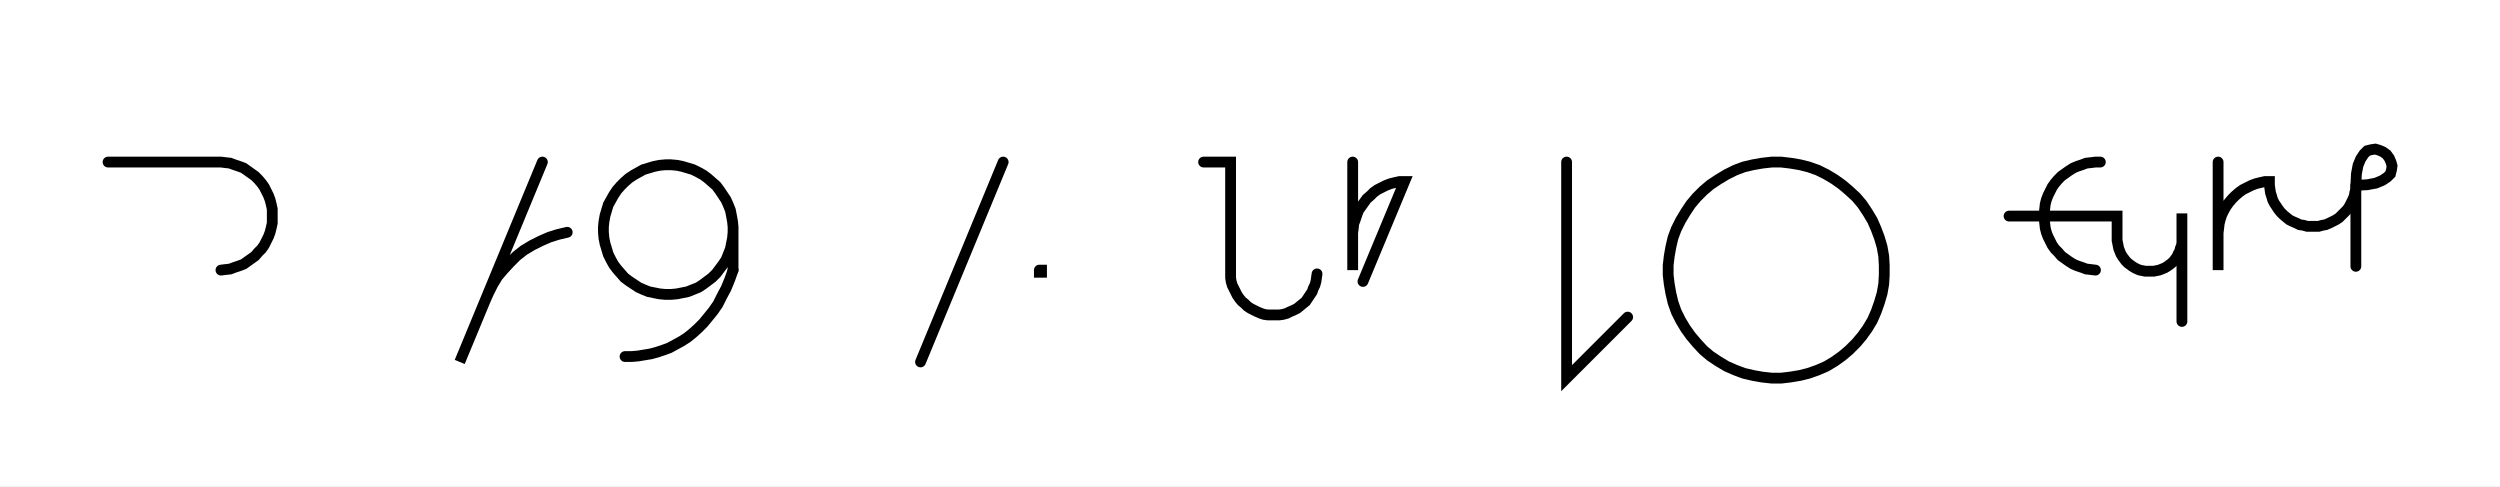
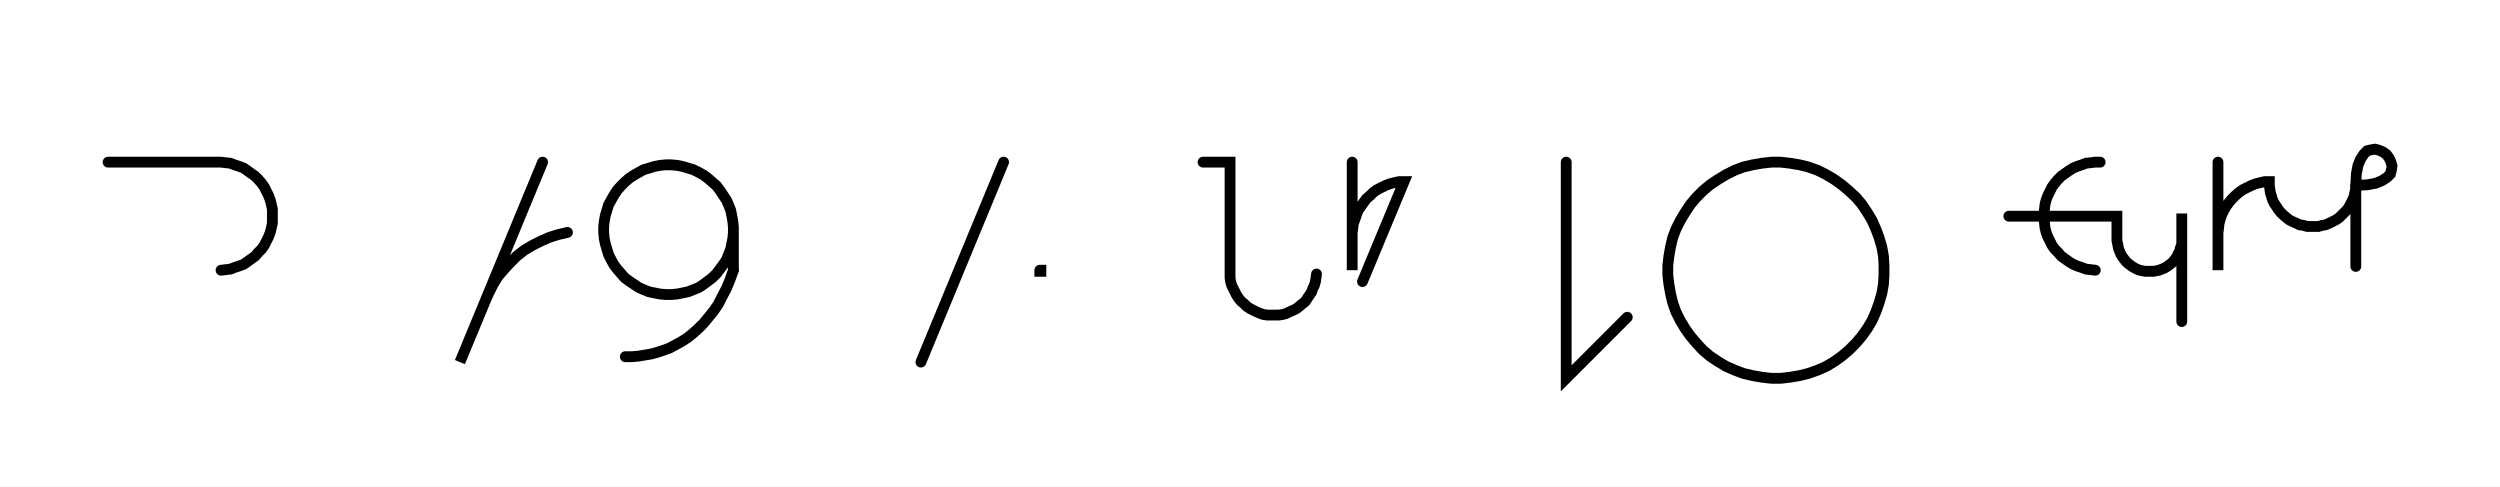
- <svg xmlns="http://www.w3.org/2000/svg" width="462.782" height="90" style="fill:none; stroke-linecap:round;">
+ <svg xmlns="http://www.w3.org/2000/svg" width="462.582" height="90" style="fill:none; stroke-linecap:round;">
  <rect width="100%" height="100%" fill="#FFFFFF" />
  <path stroke="#000000" stroke-width="2" d="M 550,75" />
  <path stroke="#000000" stroke-width="2" d="M 20,30 40,30 40.9,30 41.7,30.1 42.6,30.2 43.4,30.5 44.3,30.8 45.1,31.1 45.8,31.6 46.5,32.1 47.2,32.6 47.8,33.2 48.4,33.9 48.9,34.6 49.3,35.4 49.7,36.2 50,37 50.2,37.8 50.4,38.7 50.4,39.6 50.4,40.4 50.4,41.3 50.2,42.2 50,43 49.7,43.8 49.3,44.6 48.9,45.4 48.4,46.1 47.8,46.7 47.2,47.4 46.5,47.9 45.8,48.4 45.1,48.9 44.3,49.2 43.4,49.5 42.6,49.8 41.7,49.9 40.9,50" />
  <path stroke="#000000" stroke-width="2" d="M 80.4,70" />
  <path stroke="#000000" stroke-width="2" d="M 100.4,30 85.1,67 89.7,55.9 90.4,54.3 91.2,52.7 92.1,51.2 93.2,49.9 94.4,48.6 95.6,47.4 97,46.3 98.5,45.4 100.1,44.6 101.7,43.9 103.3,43.4 105,43" />
  <path stroke="#000000" stroke-width="2" d="M 111.7,70" />
  <path stroke="#000000" stroke-width="2" d="M 135.7,42 135.7,43 135.6,44.1 135.4,45.1 135.2,46.1 134.8,47.1 134.4,48.1 133.8,49 133.2,49.8 132.6,50.6 131.8,51.4 131,52 130.2,52.6 129.3,53.2 128.3,53.6 127.3,54 126.3,54.2 125.3,54.4 124.2,54.5 123.2,54.5 122.1,54.4 121.1,54.2 120.1,54 119.1,53.6 118.2,53.2 117.3,52.6 116.4,52 115.6,51.4 114.9,50.6 114.2,49.8 113.6,49 113.1,48.1 112.6,47.1 112.3,46.1 112,45.1 111.8,44.1 111.7,43 111.7,42 111.8,41 112,39.9 112.3,38.9 112.6,37.9 113.1,37 113.6,36.1 114.2,35.2 114.9,34.4 115.6,33.7 116.4,33 117.3,32.4 118.2,31.9 119.1,31.4 120.1,31.1 121.1,30.8 122.1,30.6 123.2,30.5 124.2,30.5 125.3,30.6 126.3,30.8 127.3,31.1 128.3,31.4 129.3,31.9 130.2,32.4 131,33 131.8,33.7 132.6,34.4 133.2,35.2 133.8,36.1 134.4,37 134.8,37.9 135.2,38.9 135.4,39.9 135.6,41 135.7,42 135.7,50" />
  <path stroke="#000000" stroke-width="2" d="M 135.7,50 135.1,51.7 134.4,53.4 133.6,54.9 132.9,56.3 132,57.6 131.1,58.7 130.2,59.8 129.2,60.8 128.2,61.7 127.2,62.5 126.1,63.2 125,63.8 123.9,64.4 122.8,64.8 121.6,65.2 120.5,65.5 119.3,65.7 118.1,65.9 116.9,66 115.7,66" />
  <path stroke="#000000" stroke-width="2" d="M 165.7,70" />
  <path stroke="#000000" stroke-width="2" d="M 185.7,30 170.4,67" />
  <path stroke="#000000" stroke-width="2" d="M 192.4,70" />
-   <path stroke="#000000" stroke-width="2" d="M 192.4,50 192.8,50 192.8,50.4 192.4,50.4 192.4,50" />
-   <path stroke="#000000" stroke-width="2" d="M 222.8,70" />
-   <path stroke="#000000" stroke-width="2" d="M 222.8,30 227.8,30 227.8,50 227.8,50.7 227.8,51.4 227.9,52.1 228.1,52.8 228.4,53.4 228.7,54 229,54.6 229.4,55.2 229.9,55.8 230.4,56.2 230.9,56.7 231.5,57.1 232.1,57.4 232.7,57.7 233.4,58 234,58.2 234.7,58.3 235.4,58.3 236.1,58.3 236.8,58.3 237.5,58.2 238.2,58 238.8,57.7 239.5,57.4 240.1,57.1 240.6,56.7 241.2,56.2 241.7,55.8 242.1,55.2 242.5,54.6 242.9,54 243.1,53.4 243.4,52.8 243.6,52.1 243.7,51.4 243.8,50.7" />
-   <path stroke="#000000" stroke-width="2" d="M 250.4,70" />
-   <path stroke="#000000" stroke-width="2" d="M 250.4,30 250.4,50 250.4,44 250.4,43.1 250.5,42.3 250.6,41.4 250.9,40.6 251.2,39.7 251.5,38.9 252,38.2 252.5,37.5 253,36.8 253.7,36.2 254.3,35.6 255,35.1 255.8,34.7 256.6,34.3 257.4,34 258.2,33.8 259.1,33.6 260,33.6 252.3,52.1" />
-   <path stroke="#000000" stroke-width="2" d="M 290,70" />
-   <path stroke="#000000" stroke-width="2" d="M 290,30 290,70 301.3,58.7" />
-   <path stroke="#000000" stroke-width="2" d="M 308,70" />
-   <path stroke="#000000" stroke-width="2" d="M 328,70 329.7,70 331.4,69.8 333.2,69.5 334.8,69.1 336.5,68.5 338.1,67.8 339.6,66.9 341,65.9 342.3,64.8 343.6,63.5 344.7,62.2 345.7,60.8 346.6,59.3 347.3,57.7 347.9,56 348.4,54.3 348.7,52.6 348.8,50.9 348.8,49.1 348.7,47.4 348.4,45.7 347.9,44 347.3,42.4 346.6,40.8 345.7,39.3 344.7,37.8 343.6,36.5 342.3,35.3 341,34.2 339.6,33.2 338.1,32.3 336.5,31.5 334.8,30.9 333.2,30.5 331.4,30.2 329.7,30 328,30 326.2,30.2 324.5,30.5 322.8,30.9 321.2,31.5 319.6,32.3 318.1,33.2 316.6,34.2 315.3,35.3 314.1,36.5 313,37.8 312,39.3 311.1,40.8 310.3,42.4 309.7,44 309.3,45.7 309,47.4 308.8,49.1 308.8,50.9 309,52.6 309.3,54.3 309.7,56 310.3,57.7 311.1,59.3 312,60.8 313,62.2 314.1,63.5 315.3,64.8 316.6,65.9 318.1,66.9 319.6,67.8 321.2,68.5 322.8,69.1 324.5,69.5 326.2,69.8 328,70" />
-   <path stroke="#000000" stroke-width="2" d="M 378.8,70" />
-   <path stroke="#000000" stroke-width="2" d="M 388.8,30 387.9,30 387.1,30.1 386.2,30.2 385.4,30.5 384.5,30.8 383.8,31.1 383,31.6 382.3,32.1 381.6,32.6 381,33.2 380.4,33.9 379.9,34.6 379.5,35.4 379.1,36.2 378.8,37 378.6,37.8 378.5,38.7 378.4,39.6 378.4,40.4 378.5,41.3 378.6,42.2 378.8,43 379.1,43.8 379.5,44.6 379.9,45.4 380.4,46.1 381,46.7 381.6,47.4 382.3,47.9 383,48.4 383.8,48.9 384.5,49.2 385.4,49.5 386.2,49.8 387.1,49.9 387.9,50" />
-   <path stroke="#000000" stroke-width="2" d="M 387.9,40" />
-   <path stroke="#000000" stroke-width="2" d="M 371.9,40 391.9,40 391.9,44 391.9,44.5 392,45 392.1,45.5 392.2,46 392.4,46.5 392.6,47 392.9,47.5 393.2,47.9 393.5,48.3 393.9,48.7 394.3,49 394.7,49.3 395.2,49.6 395.6,49.8 396.1,50 396.6,50.1 397.1,50.2 397.7,50.2 398.2,50.2 398.7,50.2 399.2,50.1 399.7,50 400.2,49.8 400.7,49.6 401.2,49.3 401.6,49 402,48.7 402.4,48.3 402.7,47.9 403,47.5 403.2,47 403.5,46.5 403.6,46 403.8,45.5 403.9,45 403.9,44.5 403.9,39.5 403.9,59.5" />
-   <path stroke="#000000" stroke-width="2" d="M 410.6,70" />
-   <path stroke="#000000" stroke-width="2" d="M 410.6,30 410.6,50 410.6,44 410.6,43.1 410.7,42.3 410.8,41.4 411,40.6 411.3,39.7 411.7,38.9 412.1,38.2 412.6,37.5 413.2,36.8 413.8,36.2 414.5,35.6 415.2,35.1 416,34.7 416.8,34.3 417.6,34 418.4,33.8 419.3,33.6 420.1,33.6 420.1,34.3 420.2,35 420.3,35.7 420.5,36.3 420.7,37 421,37.6 421.4,38.2 421.8,38.8 422.2,39.3 422.7,39.8 423.3,40.3 423.8,40.7 424.4,41 425.1,41.3 425.7,41.6 426.4,41.7 427.1,41.9 427.8,41.9 428.5,41.9 429.2,41.9 429.9,41.7 430.5,41.6 431.2,41.3 431.8,41 432.4,40.7 433,40.3 433.5,39.8 434,39.3 434.5,38.8 434.9,38.2 435.2,37.6 435.5,37 435.8,36.3 435.9,35.7 436.1,35 436.1,34.3" />
-   <path stroke="#000000" stroke-width="2" d="M 436.1,34.3 438.2,34.2 439.8,33.9 441,33.4 441.9,32.8 442.5,32.2 442.7,31.4 442.8,30.7 442.6,30 442.3,29.3 441.8,28.6 441.1,28.1 440.4,27.8 439.7,27.6 439,27.7 438.2,27.9 437.6,28.5 437,29.4 436.5,30.6 436.2,32.2 436.1,34.3 436.1,49.3" />
-   <path stroke="#000000" stroke-width="2" d="M 472.8,70" />
+   <path stroke="#000000" stroke-width="2" d="M 192.4,50 192.6,50 192.6,50.2 192.4,50.2 192.4,50" />
+   <path stroke="#000000" stroke-width="2" d="M 222.6,70" />
+   <path stroke="#000000" stroke-width="2" d="M 222.6,30 227.6,30 227.6,50 227.6,50.7 227.6,51.4 227.7,52.1 227.9,52.8 228.2,53.4 228.5,54 228.8,54.6 229.2,55.2 229.7,55.8 230.2,56.2 230.7,56.7 231.3,57.1 231.9,57.4 232.5,57.7 233.2,58 233.8,58.2 234.5,58.3 235.2,58.3 235.9,58.3 236.6,58.3 237.3,58.2 238,58 238.6,57.7 239.3,57.4 239.9,57.1 240.4,56.7 241,56.2 241.5,55.8 241.9,55.2 242.3,54.6 242.7,54 242.9,53.4 243.2,52.8 243.4,52.1 243.5,51.4 243.6,50.7" />
+   <path stroke="#000000" stroke-width="2" d="M 250.2,70" />
+   <path stroke="#000000" stroke-width="2" d="M 250.2,30 250.2,50 250.2,44 250.2,43.1 250.3,42.3 250.4,41.4 250.7,40.6 251,39.7 251.3,38.9 251.8,38.2 252.3,37.5 252.8,36.8 253.5,36.2 254.1,35.6 254.8,35.1 255.6,34.7 256.4,34.3 257.2,34 258,33.8 258.9,33.6 259.8,33.6 252.1,52.1" />
+   <path stroke="#000000" stroke-width="2" d="M 289.8,70" />
+   <path stroke="#000000" stroke-width="2" d="M 289.8,30 289.8,70 301.1,58.7" />
+   <path stroke="#000000" stroke-width="2" d="M 307.8,70" />
+   <path stroke="#000000" stroke-width="2" d="M 327.8,70 329.5,70 331.2,69.8 333,69.5 334.6,69.1 336.3,68.5 337.9,67.8 339.4,66.9 340.8,65.9 342.1,64.8 343.4,63.5 344.5,62.2 345.5,60.8 346.4,59.3 347.1,57.7 347.7,56 348.2,54.3 348.5,52.6 348.6,50.9 348.6,49.1 348.5,47.4 348.2,45.7 347.7,44 347.1,42.4 346.4,40.8 345.5,39.3 344.5,37.8 343.4,36.5 342.1,35.3 340.8,34.2 339.4,33.2 337.9,32.3 336.3,31.5 334.6,30.9 333,30.5 331.2,30.2 329.5,30 327.8,30 326,30.2 324.3,30.5 322.6,30.9 321,31.5 319.4,32.3 317.9,33.2 316.4,34.2 315.1,35.3 313.9,36.5 312.8,37.8 311.8,39.3 310.9,40.8 310.1,42.4 309.5,44 309.1,45.7 308.8,47.4 308.6,49.1 308.6,50.9 308.8,52.6 309.1,54.3 309.5,56 310.1,57.7 310.9,59.3 311.8,60.8 312.8,62.2 313.9,63.5 315.1,64.8 316.4,65.9 317.9,66.9 319.4,67.8 321,68.5 322.6,69.1 324.3,69.5 326,69.8 327.8,70" />
+   <path stroke="#000000" stroke-width="2" d="M 378.6,70" />
+   <path stroke="#000000" stroke-width="2" d="M 388.6,30 387.7,30 386.9,30.1 386,30.2 385.2,30.5 384.3,30.8 383.6,31.1 382.8,31.6 382.1,32.1 381.4,32.6 380.8,33.2 380.2,33.9 379.7,34.6 379.3,35.4 378.9,36.2 378.6,37 378.4,37.8 378.3,38.7 378.2,39.6 378.2,40.4 378.3,41.3 378.4,42.2 378.6,43 378.9,43.8 379.3,44.6 379.7,45.4 380.2,46.1 380.8,46.7 381.4,47.4 382.1,47.9 382.8,48.4 383.6,48.9 384.3,49.2 385.2,49.5 386,49.8 386.9,49.9 387.7,50" />
+   <path stroke="#000000" stroke-width="2" d="M 387.7,40" />
+   <path stroke="#000000" stroke-width="2" d="M 371.7,40 391.7,40 391.7,44 391.7,44.5 391.8,45 391.9,45.5 392,46 392.2,46.5 392.4,47 392.7,47.5 393,47.9 393.3,48.3 393.7,48.7 394.1,49 394.5,49.3 395,49.6 395.4,49.8 395.9,50 396.4,50.1 396.9,50.2 397.5,50.2 398,50.2 398.5,50.2 399,50.1 399.5,50 400,49.8 400.5,49.6 401,49.3 401.4,49 401.8,48.7 402.2,48.3 402.5,47.9 402.8,47.5 403,47 403.3,46.5 403.4,46 403.6,45.5 403.7,45 403.7,44.5 403.7,39.5 403.7,59.5" />
+   <path stroke="#000000" stroke-width="2" d="M 410.4,70" />
+   <path stroke="#000000" stroke-width="2" d="M 410.4,30 410.4,50 410.4,44 410.4,43.1 410.5,42.3 410.6,41.4 410.8,40.6 411.1,39.7 411.5,38.9 411.9,38.2 412.4,37.5 413,36.8 413.6,36.2 414.3,35.6 415,35.1 415.8,34.7 416.6,34.3 417.4,34 418.2,33.8 419.1,33.6 419.9,33.6 419.9,34.3 420,35 420.1,35.7 420.3,36.3 420.5,37 420.8,37.6 421.2,38.2 421.6,38.8 422,39.3 422.5,39.8 423.1,40.3 423.6,40.7 424.2,41 424.9,41.3 425.5,41.6 426.2,41.7 426.9,41.9 427.6,41.9 428.3,41.9 429,41.9 429.7,41.7 430.3,41.6 431,41.3 431.6,41 432.2,40.7 432.8,40.3 433.3,39.8 433.8,39.3 434.3,38.8 434.7,38.2 435,37.6 435.3,37 435.6,36.3 435.7,35.7 435.9,35 435.9,34.3" />
+   <path stroke="#000000" stroke-width="2" d="M 435.9,34.3 438,34.2 439.6,33.9 440.8,33.4 441.7,32.8 442.3,32.2 442.5,31.4 442.6,30.7 442.4,30 442.1,29.3 441.6,28.6 440.9,28.1 440.2,27.8 439.5,27.6 438.8,27.7 438,27.9 437.4,28.5 436.8,29.4 436.3,30.6 436,32.2 435.9,34.3 435.9,49.3" />
+   <path stroke="#000000" stroke-width="2" d="M 472.6,70" />
</svg>
